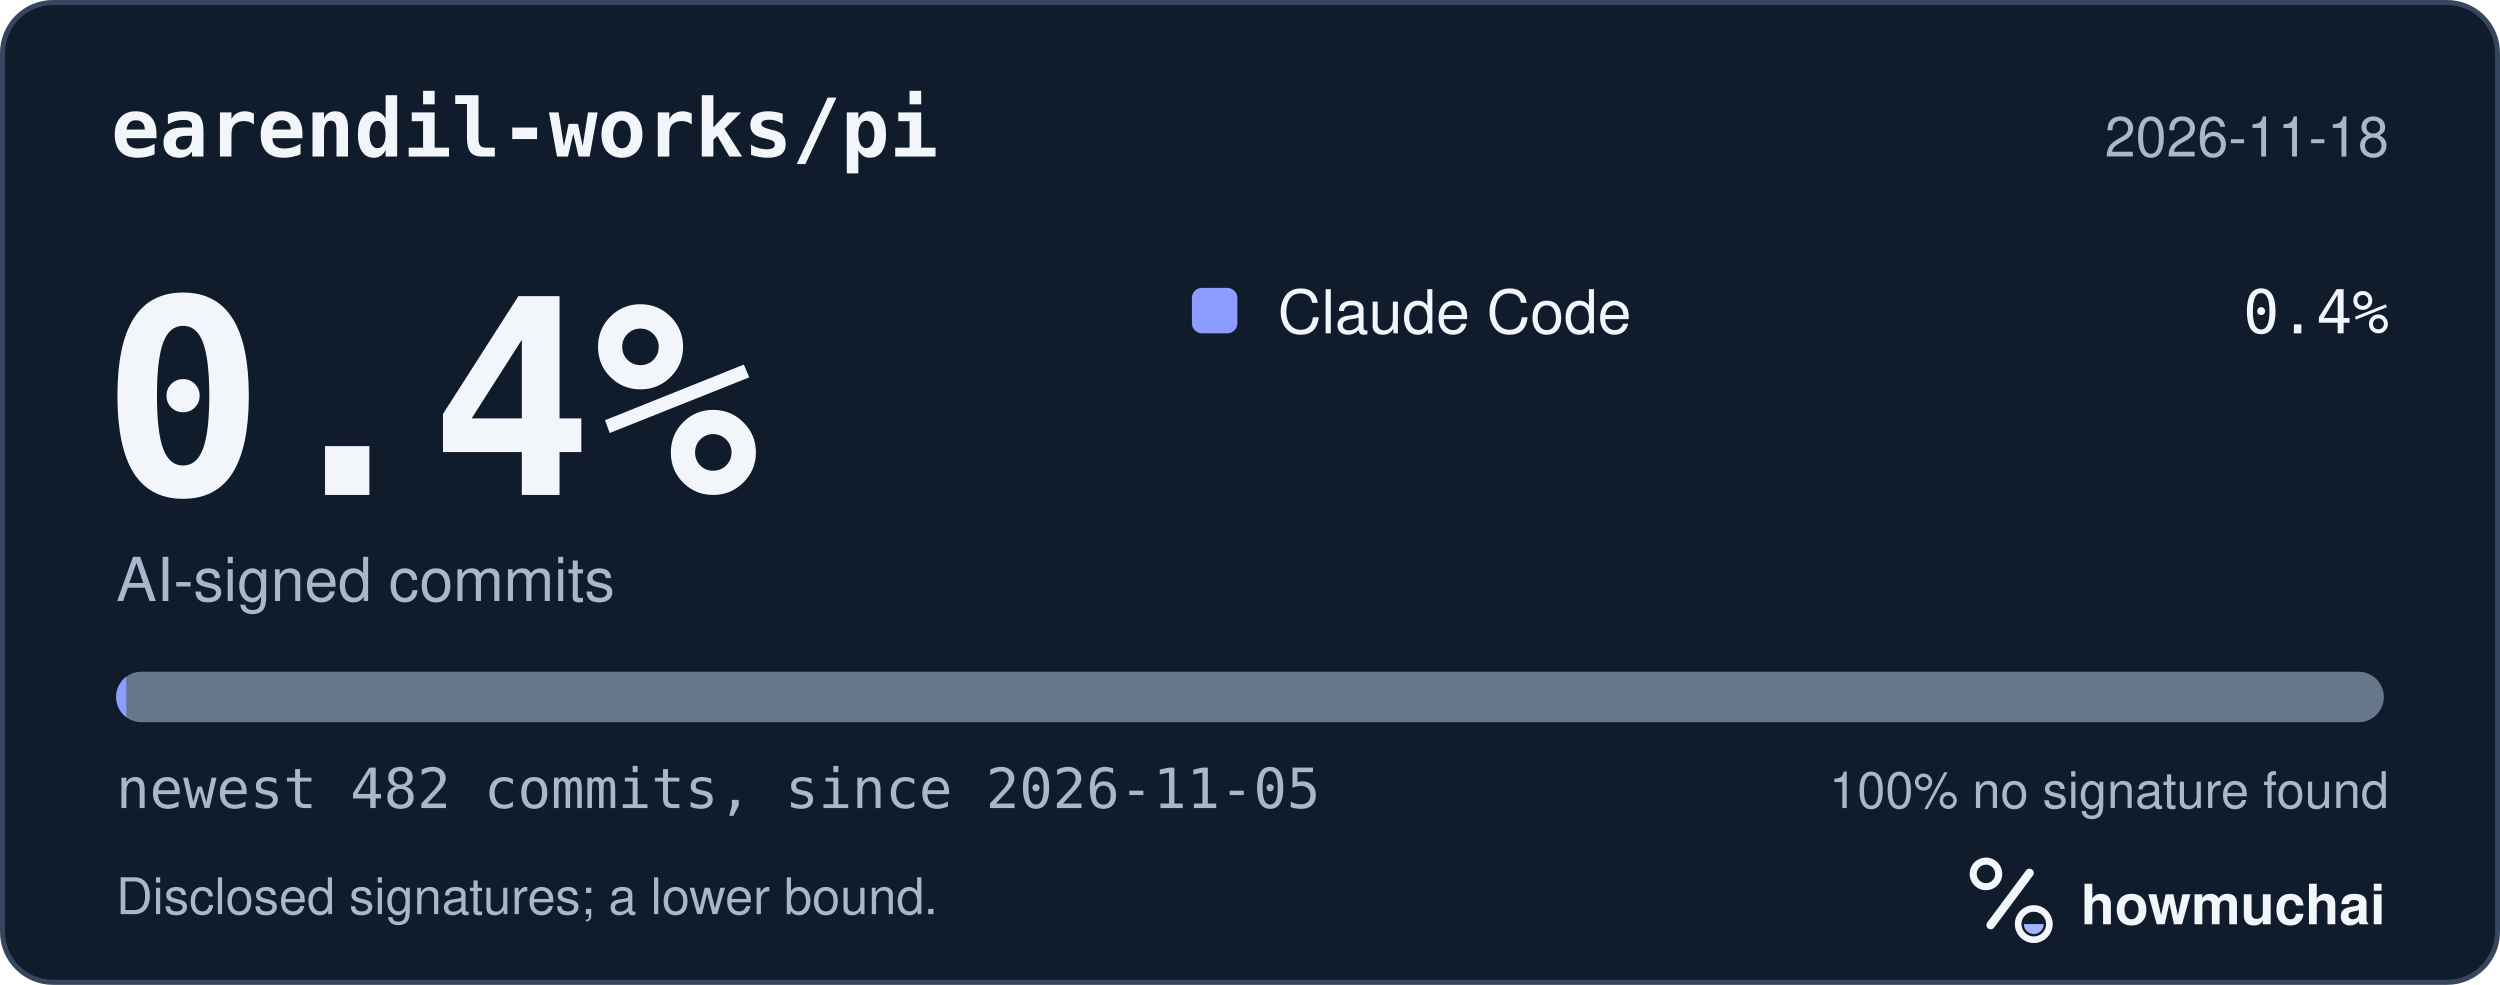
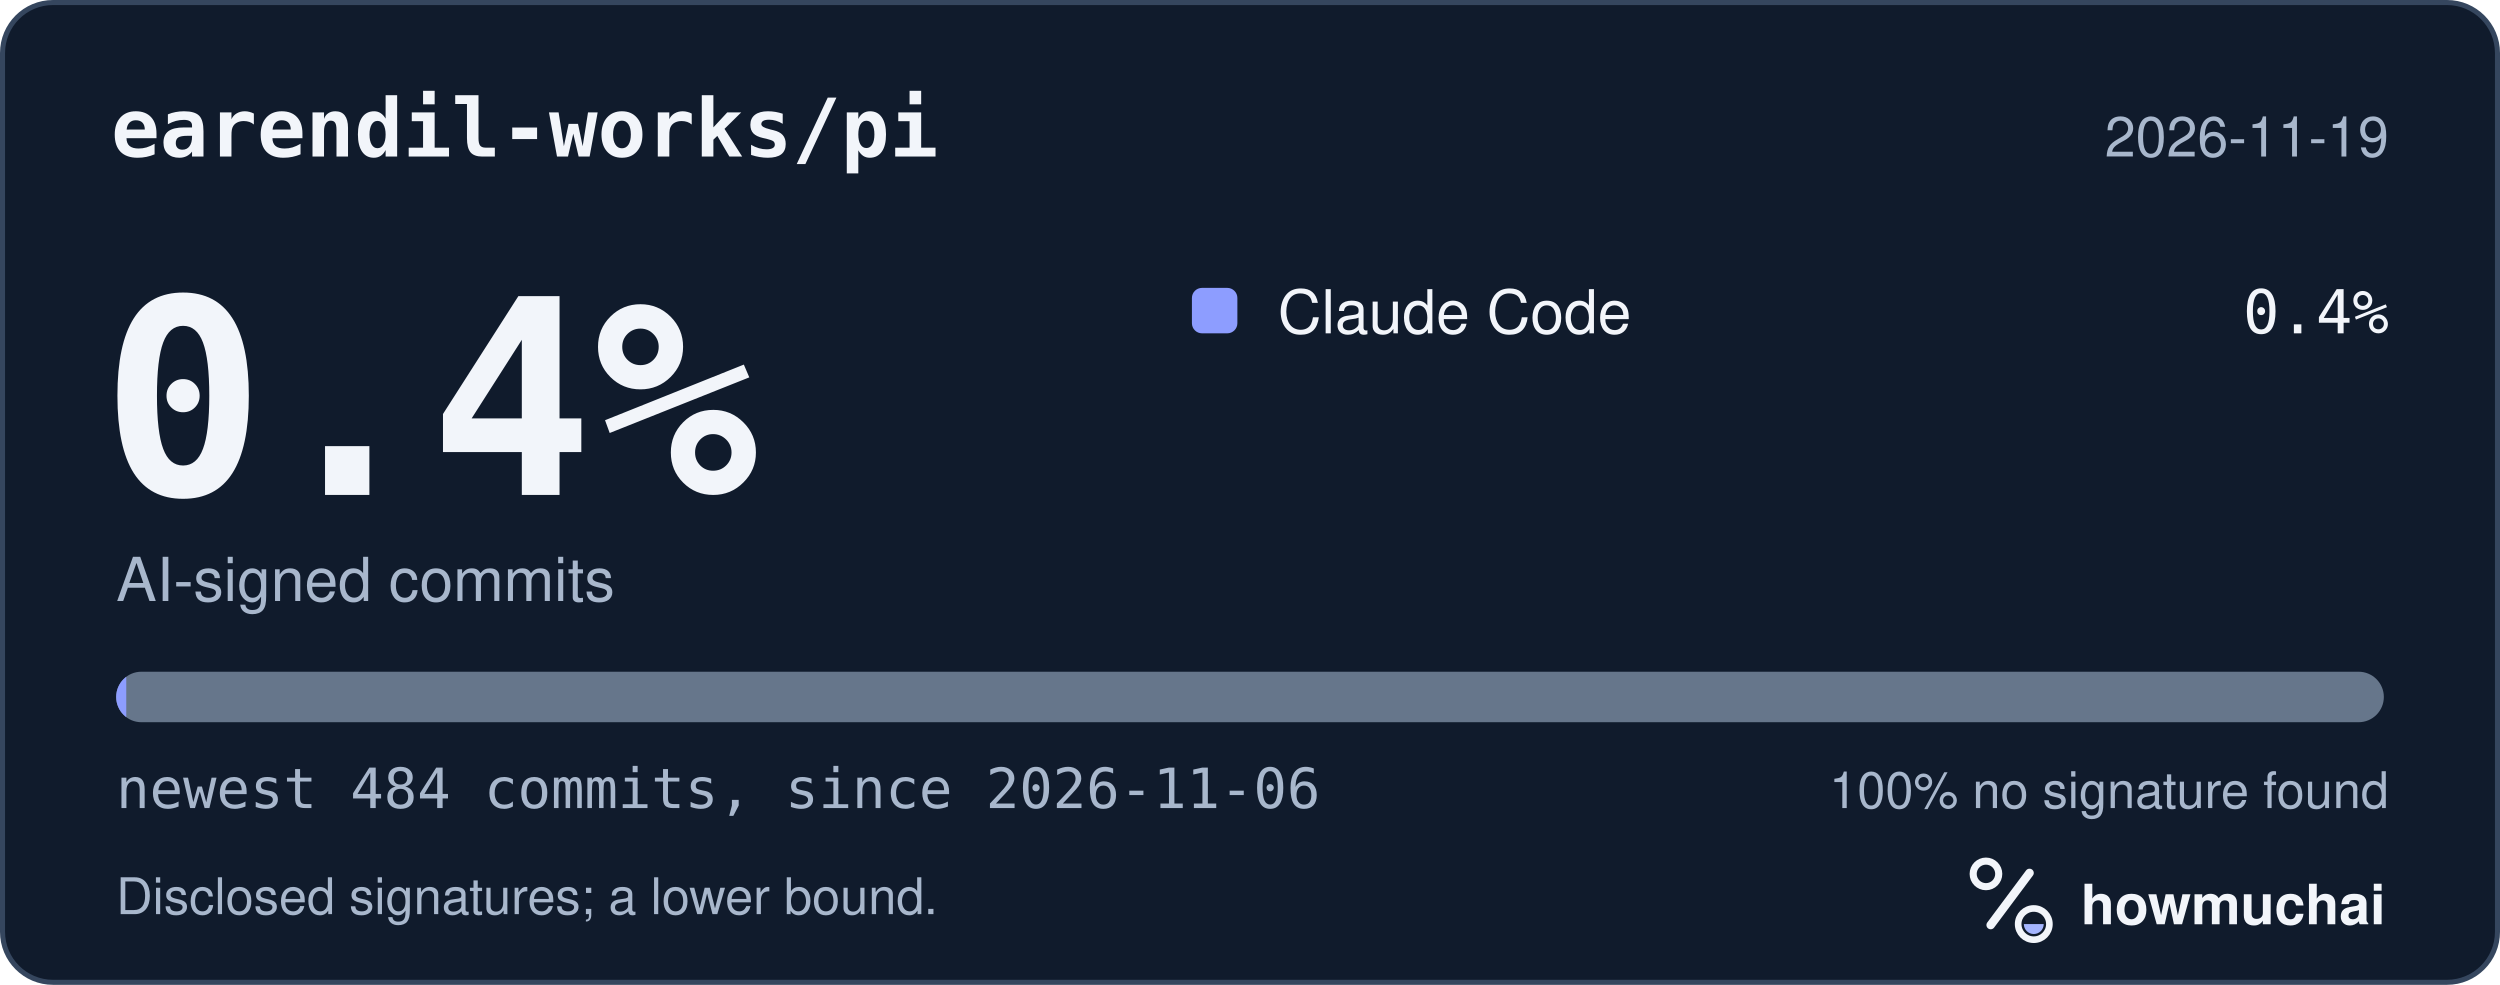
<svg xmlns="http://www.w3.org/2000/svg" width="495" height="195" viewBox="0 0 495 195" role="img" aria-labelledby="hm-t hm-d">
  <rect x="0.5" y="0.5" width="494" height="194" rx="10" fill="#101B2C" stroke="#35465E" />
  <text x="22" y="31" fill="#F2F5FA" font-family="ui-monospace, SF Mono, Menlo, Consolas, IBM Plex Mono, monospace" font-size="16" font-weight="600">earendil-works/pi</text>
-   <text x="473" y="31" fill="#A8B7CC" font-family="-apple-system, BlinkMacSystemFont, Segoe UI, Helvetica, Arial, Fira Sans, sans-serif" font-size="11" text-anchor="end">2026-11-18</text>
+   <text x="473" y="31" fill="#A8B7CC" font-family="-apple-system, BlinkMacSystemFont, Segoe UI, Helvetica, Arial, Fira Sans, sans-serif" font-size="11" text-anchor="end">2026-11-19</text>
  <text x="20" y="98" fill="#F2F5FA" font-family="ui-monospace, SF Mono, Menlo, Consolas, IBM Plex Mono, monospace" font-size="54" font-weight="700">0.4%</text>
  <text x="23" y="119" fill="#A8B7CC" font-family="-apple-system, BlinkMacSystemFont, Segoe UI, Helvetica, Arial, Fira Sans, sans-serif" font-size="12">AI-signed commits</text>
  <rect x="236" y="57" width="9" height="9" rx="2" fill="#8D9DFF" />
  <text x="253" y="66" fill="#F2F5FA" font-family="-apple-system, BlinkMacSystemFont, Segoe UI, Helvetica, Arial, Fira Sans, sans-serif" font-size="12">Claude Code</text>
  <text x="473" y="66" fill="#F2F5FA" font-family="ui-monospace, SF Mono, Menlo, Consolas, IBM Plex Mono, monospace" font-size="12" text-anchor="end">0.4%</text>
  <defs>
    <clipPath id="hm-bar">
      <rect x="23" y="133" width="449" height="10" rx="5" />
    </clipPath>
  </defs>
  <rect x="23" y="133" width="449" height="10" rx="5" fill="#66768B" />
  <g clip-path="url(#hm-bar)">
    <rect x="23.00" y="133" width="2.00" height="10" fill="#8D9DFF" />
  </g>
-   <text x="23" y="160" fill="#A8B7CC" font-family="ui-monospace, SF Mono, Menlo, Consolas, IBM Plex Mono, monospace" font-size="11">newest 482 commits, since 2026-11-05</text>
+   <text x="23" y="160" fill="#A8B7CC" font-family="ui-monospace, SF Mono, Menlo, Consolas, IBM Plex Mono, monospace" font-size="11">newest 484 commits, since 2026-11-06</text>
  <text x="473" y="160" fill="#A8B7CC" font-family="-apple-system, BlinkMacSystemFont, Segoe UI, Helvetica, Arial, Fira Sans, sans-serif" font-size="10" text-anchor="end">100% no signature found</text>
  <text x="23" y="181" fill="#A8B7CC" font-family="-apple-system, BlinkMacSystemFont, Segoe UI, Helvetica, Arial, Fira Sans, sans-serif" font-size="10">Disclosed signatures; a lower bound.</text>
  <g transform="translate(386 166) scale(0.046875)">
    <circle cx="154" cy="150" r="54" fill="none" stroke="#F2F5FA" stroke-width="30" />
    <path d="M174 366 338 146" fill="none" stroke="#F2F5FA" stroke-width="36" stroke-linecap="round" />
    <circle cx="356" cy="362" r="66" fill="none" stroke="#F2F5FA" stroke-width="28" />
    <path d="M314 362a42 42 0 0 0 84 0Z" fill="#A4B5FF" />
  </g>
  <text x="412" y="183" fill="#F2F5FA" font-family="-apple-system, BlinkMacSystemFont, Segoe UI, Helvetica, Arial, Fira Sans, sans-serif" font-size="11" font-weight="650">howmuchai</text>
</svg>
